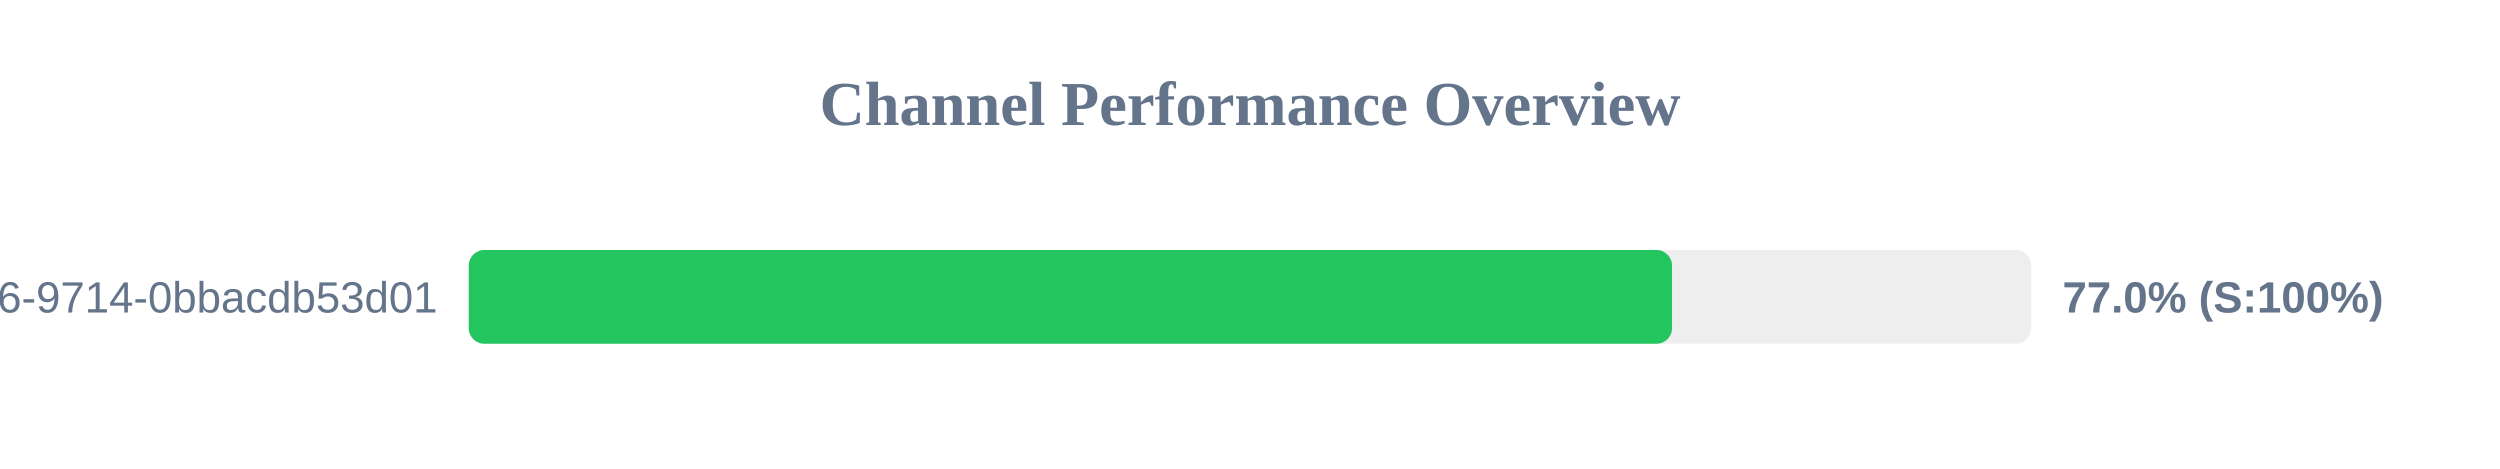
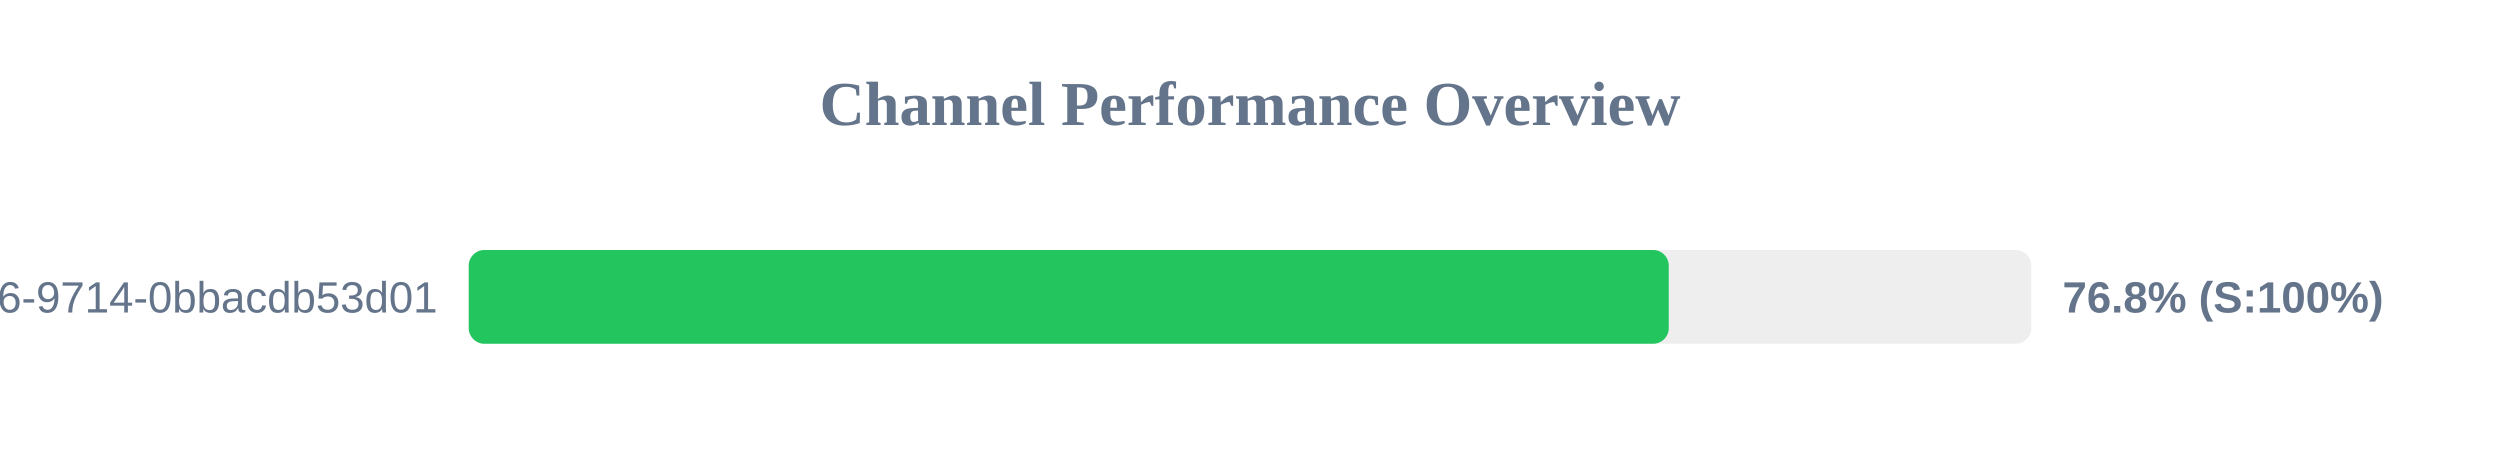
<svg xmlns="http://www.w3.org/2000/svg" width="800" height="150" version="1.1">
  <style>
        .row { font: 14px Arial; fill: #64748b; }
        .score { font: bold 14px Arial; fill: #64748b; }
    </style>
  <text x="400" y="40" text-anchor="middle" font-size="20px" font-weight="bold" fill="#64748b">Channel Performance Overview</text>
  <rect x="150" y="80" width="500" height="30" fill="#eee" rx="5" />
-   <rect x="150" y="80" width="385.05" height="30" fill="#22c55e" rx="5" />
+   <rect x="150" y="80" width="384.0" height="30" fill="#22c55e" rx="5" />
  <text x="140" y="100" text-anchor="end" class="row">?uuid=23125f6e-ec56-4c26-9714-0bbacdb53d01</text>
-   <text x="660" y="100" text-anchor="start" class="score">77.0% (S:100%)</text>
+   <text x="660" y="100" text-anchor="start" class="score">76.8% (S:100%)</text>
</svg>
